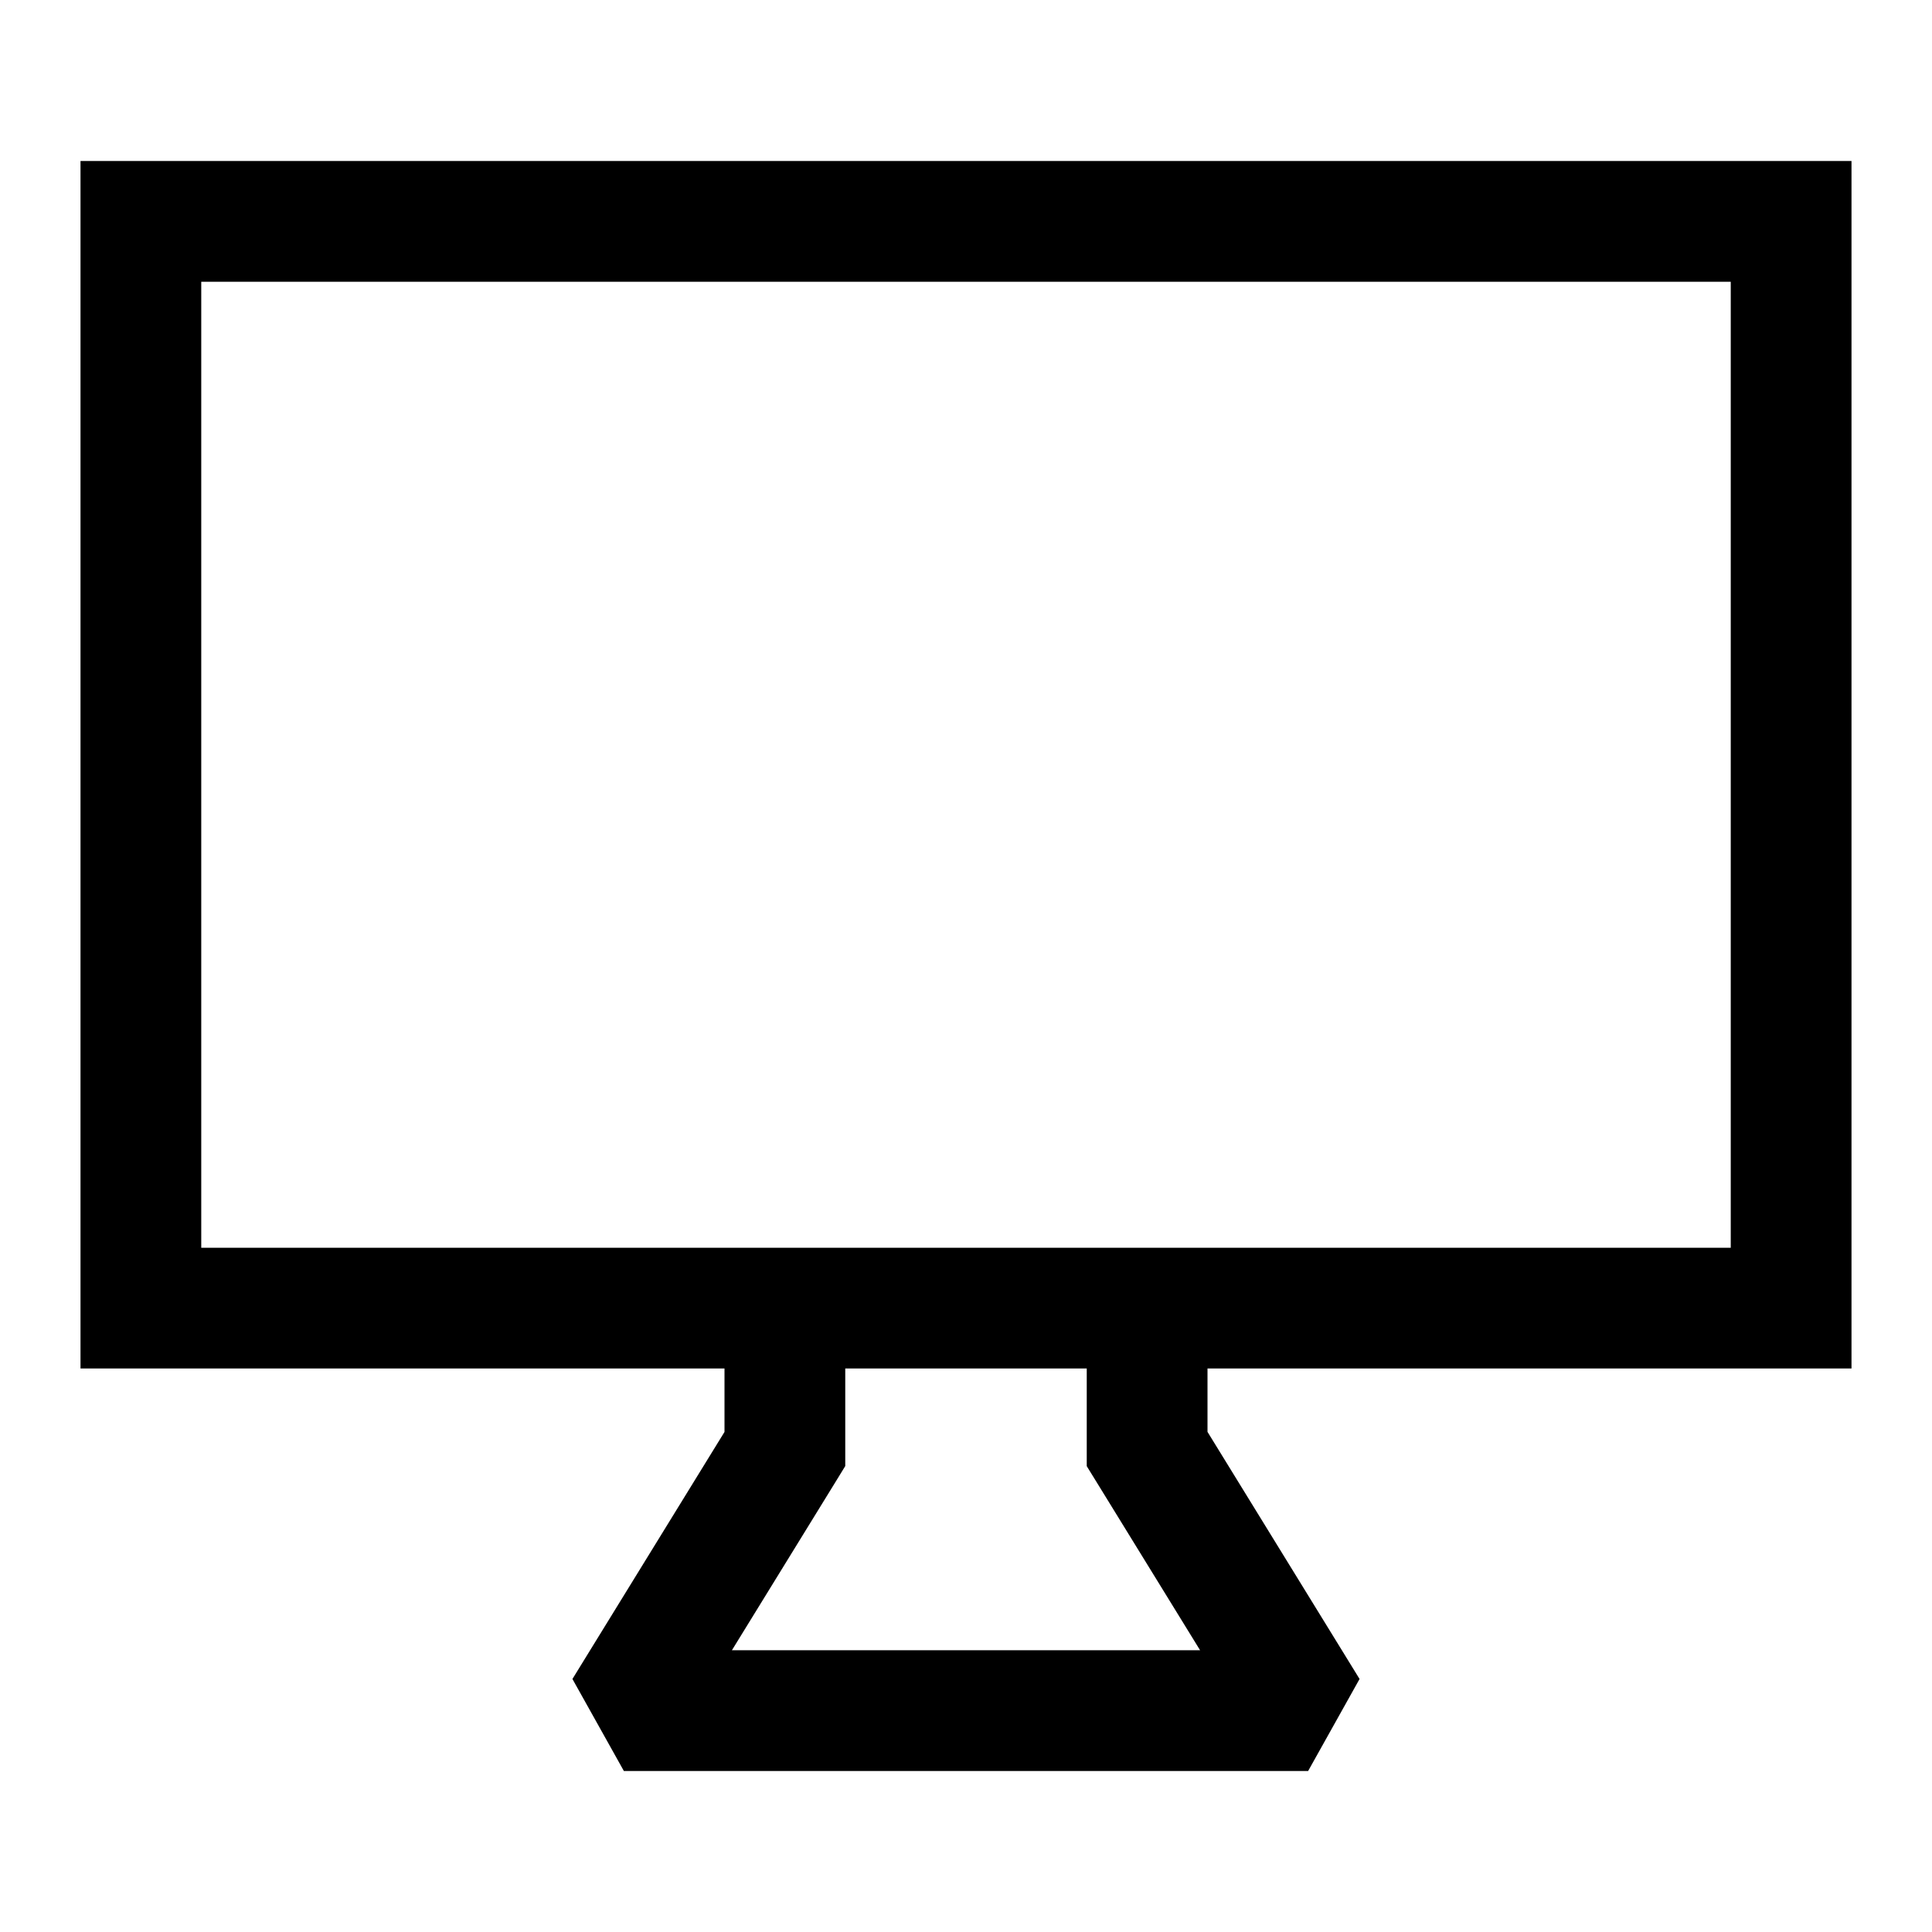
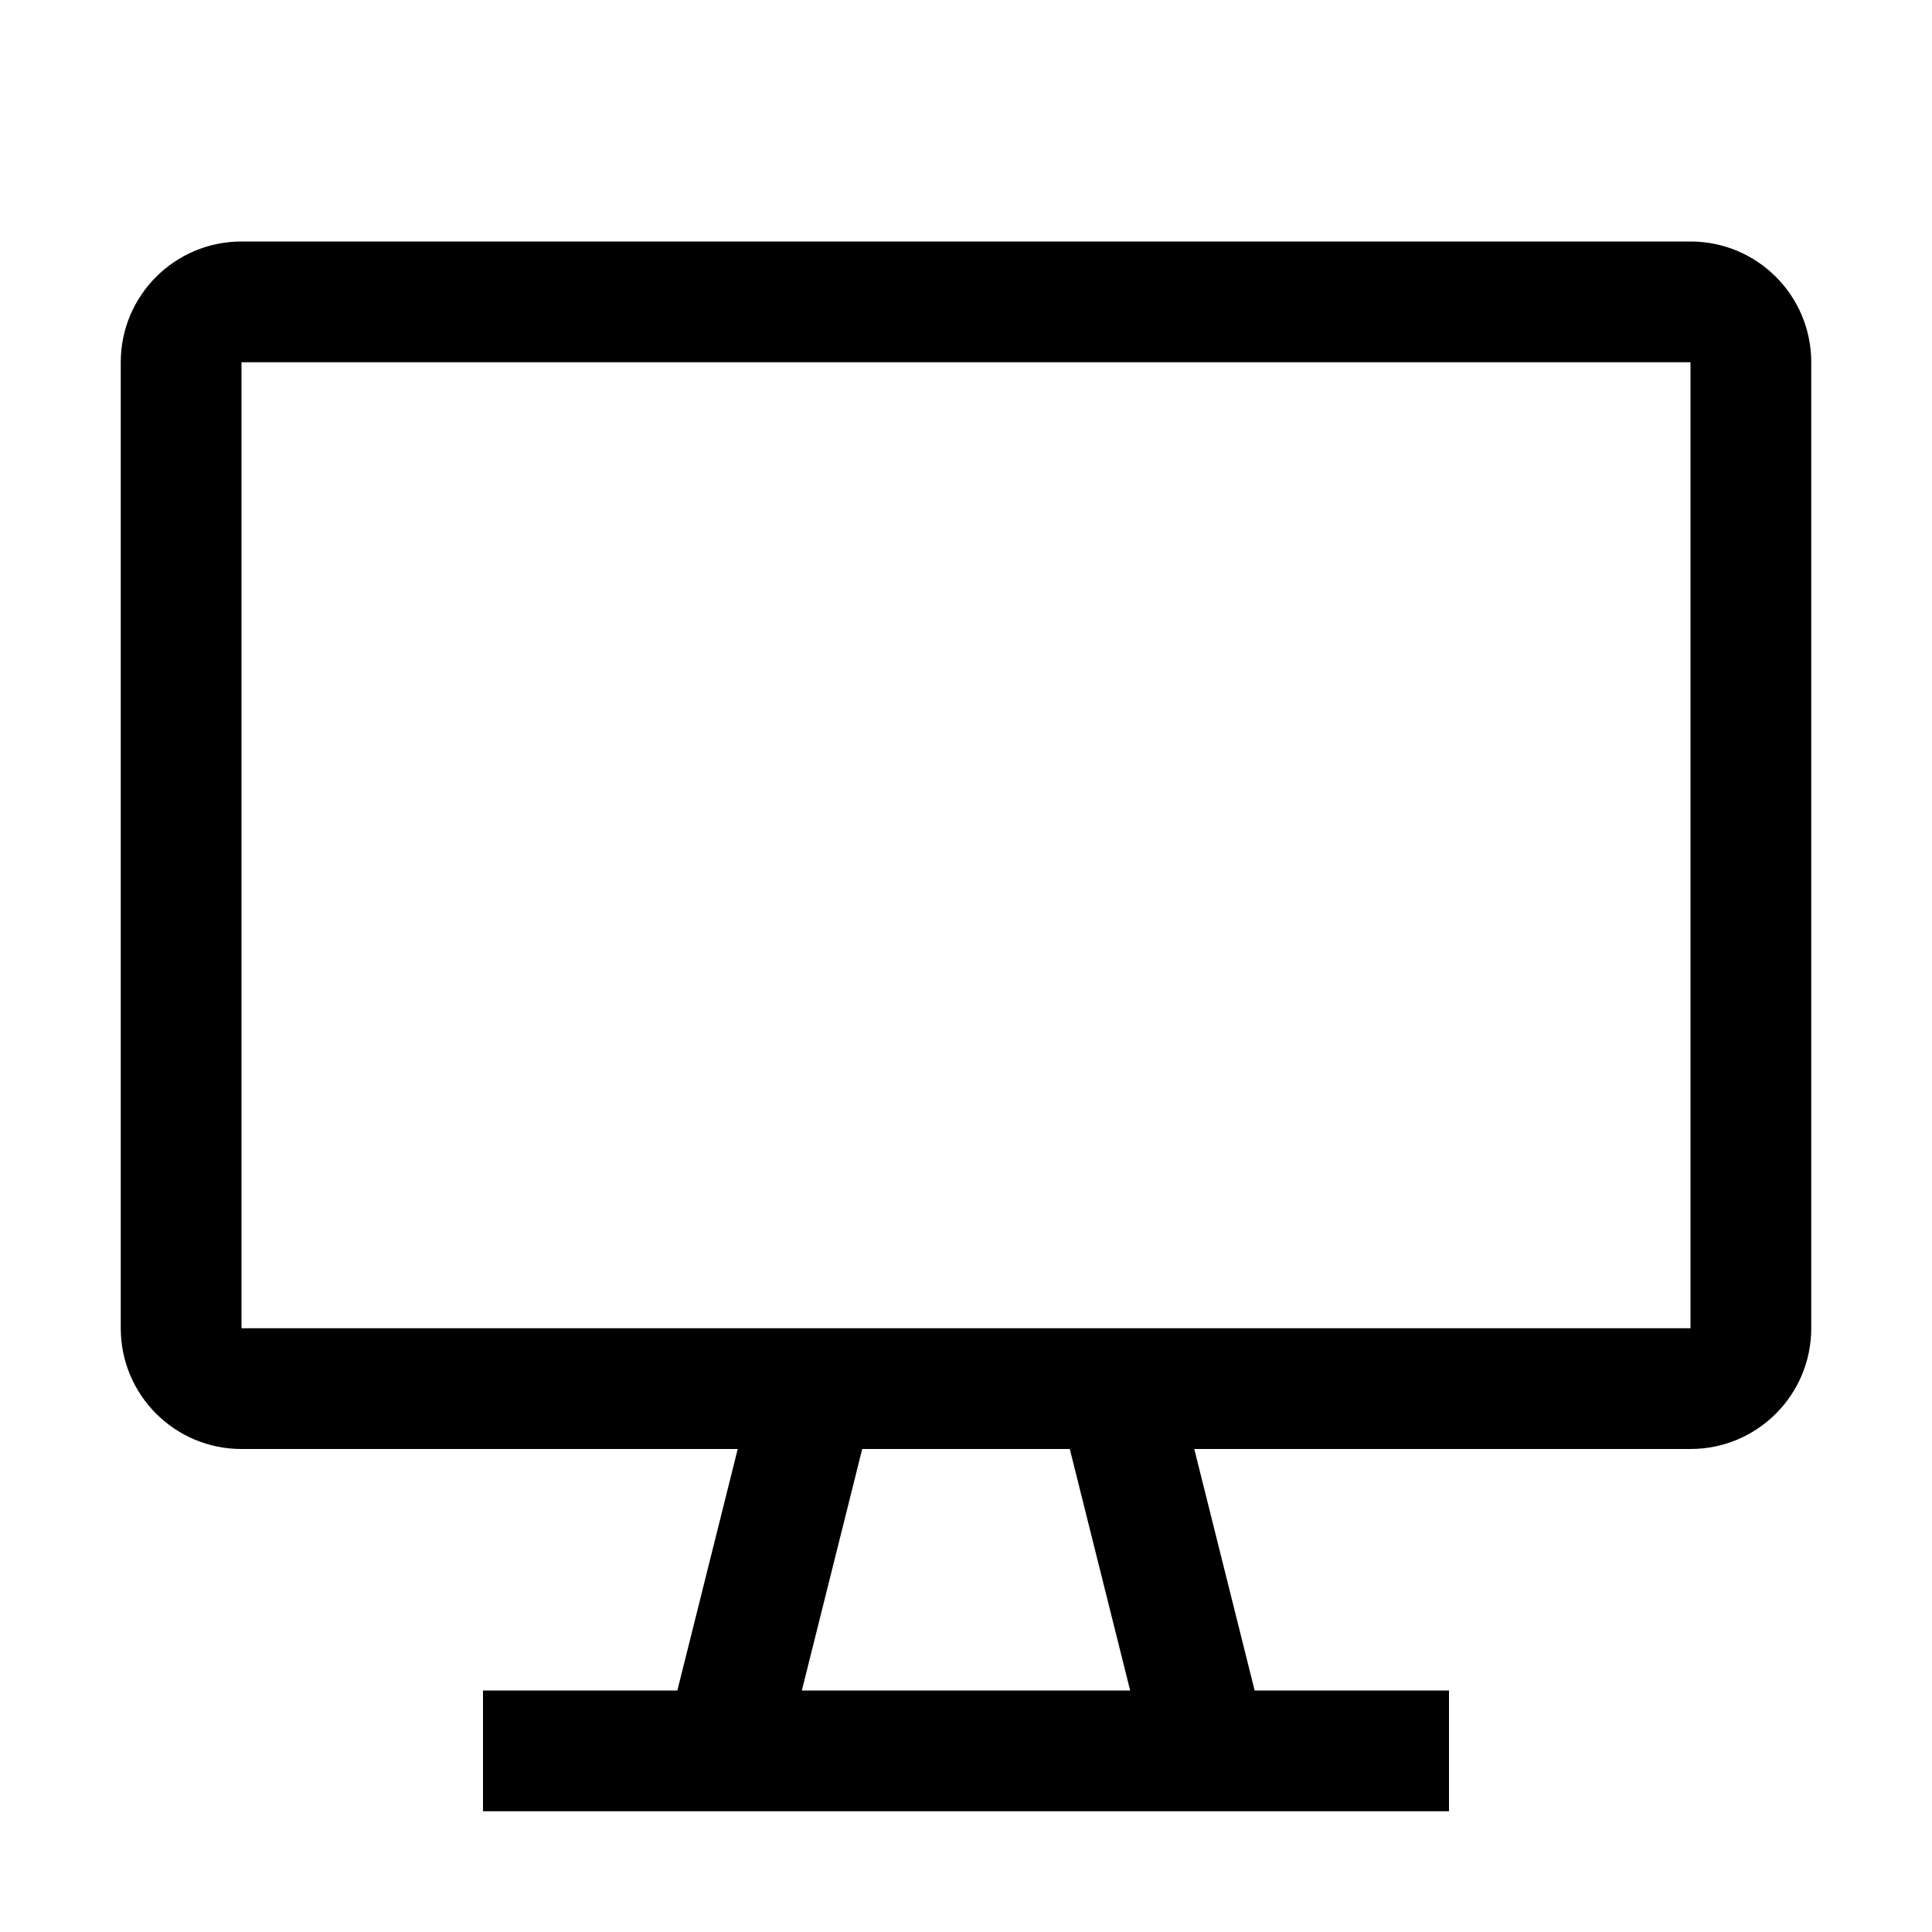
- <svg xmlns="http://www.w3.org/2000/svg" viewBox="0 0 24 24">
-   <path fill-rule="evenodd" d="M1.75 2H1v15h8v.788l-1.889 3.069L7.75 22h8.5l.639-1.143L15 17.787V17h8V2H1.75zM13.5 17h-3v1.212l-.111.181L9.092 20.5h5.816l-1.297-2.107-.111-.18V17zm-11-1.5v-12h19v12h-19z" />
+ <svg xmlns="http://www.w3.org/2000/svg" width="32" height="32" viewBox="0 0 32 32">
+   <path fill-rule="evenodd" clip-rule="evenodd" d="M4 4C2.895 4 2 4.895 2 6V22C2 23.105 2.895 24 4 24H12.219L11.219 28H8V30H24V28H20.781L19.781 24H28C29.105 24 30 23.105 30 22V6C30 4.895 29.105 4 28 4H4ZM17.719 24H14.281L13.281 28H18.719L17.719 24ZM4 6L28 6V22H4V6Z" />
</svg>
